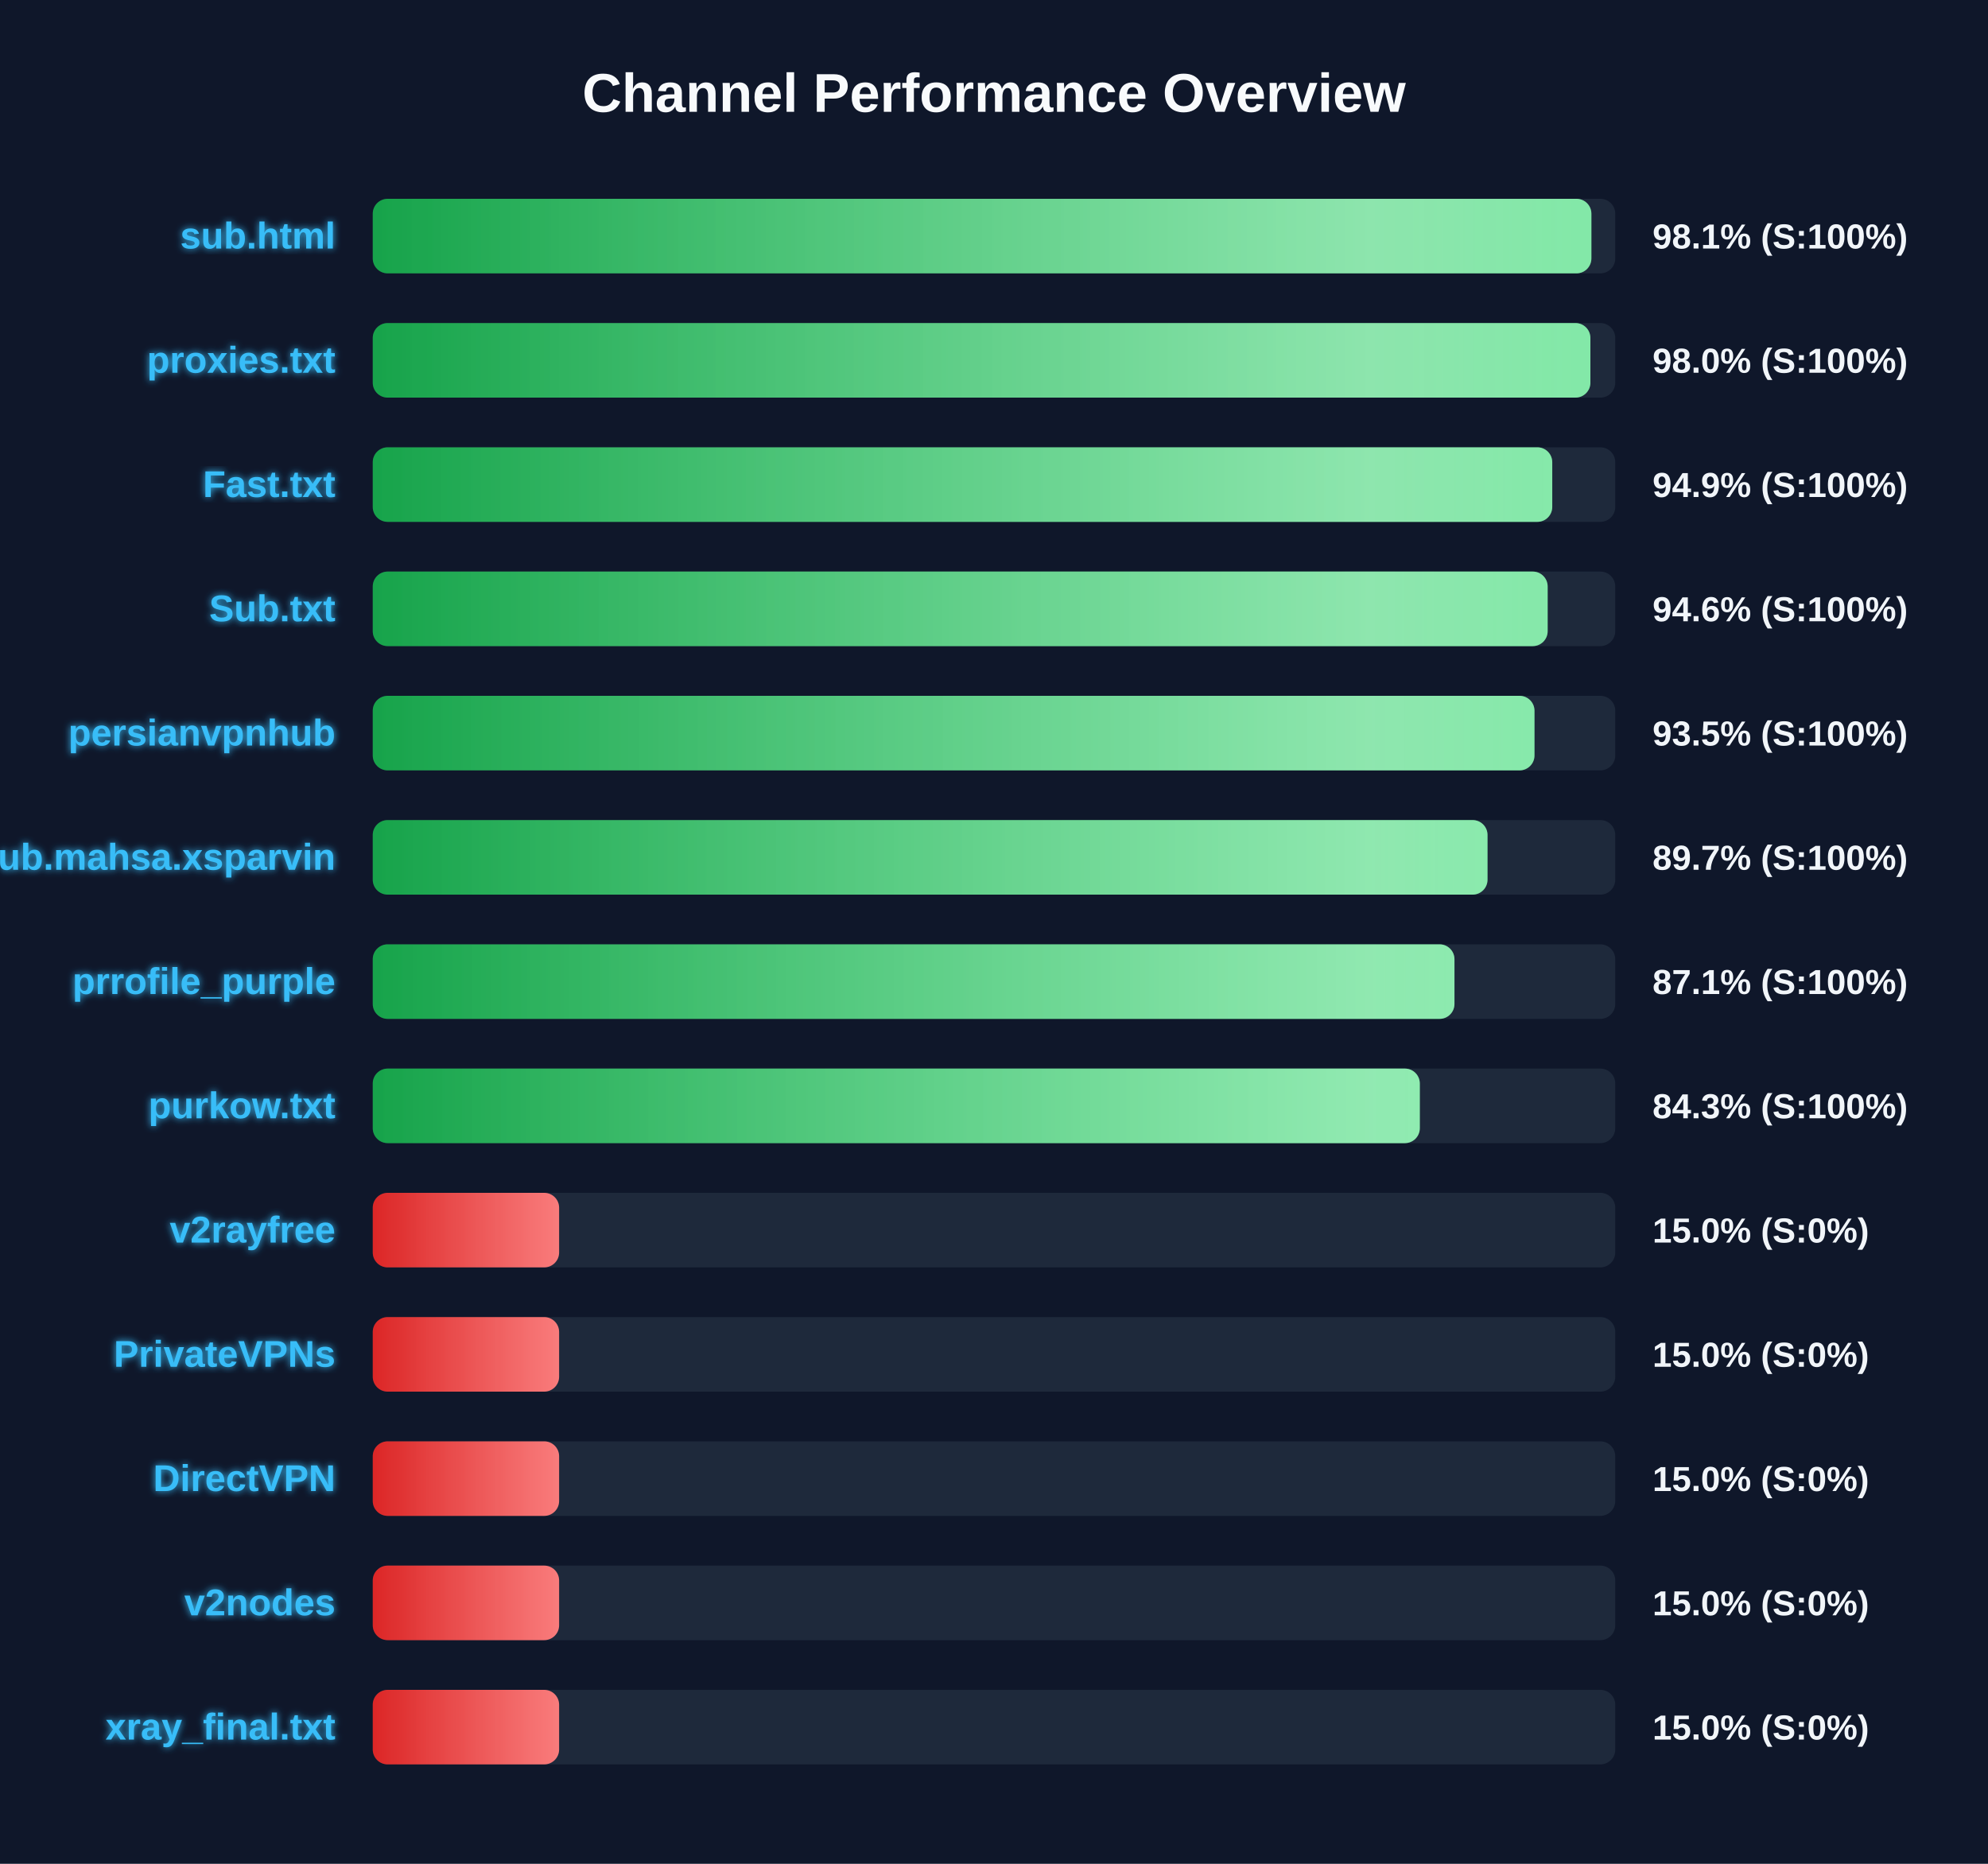
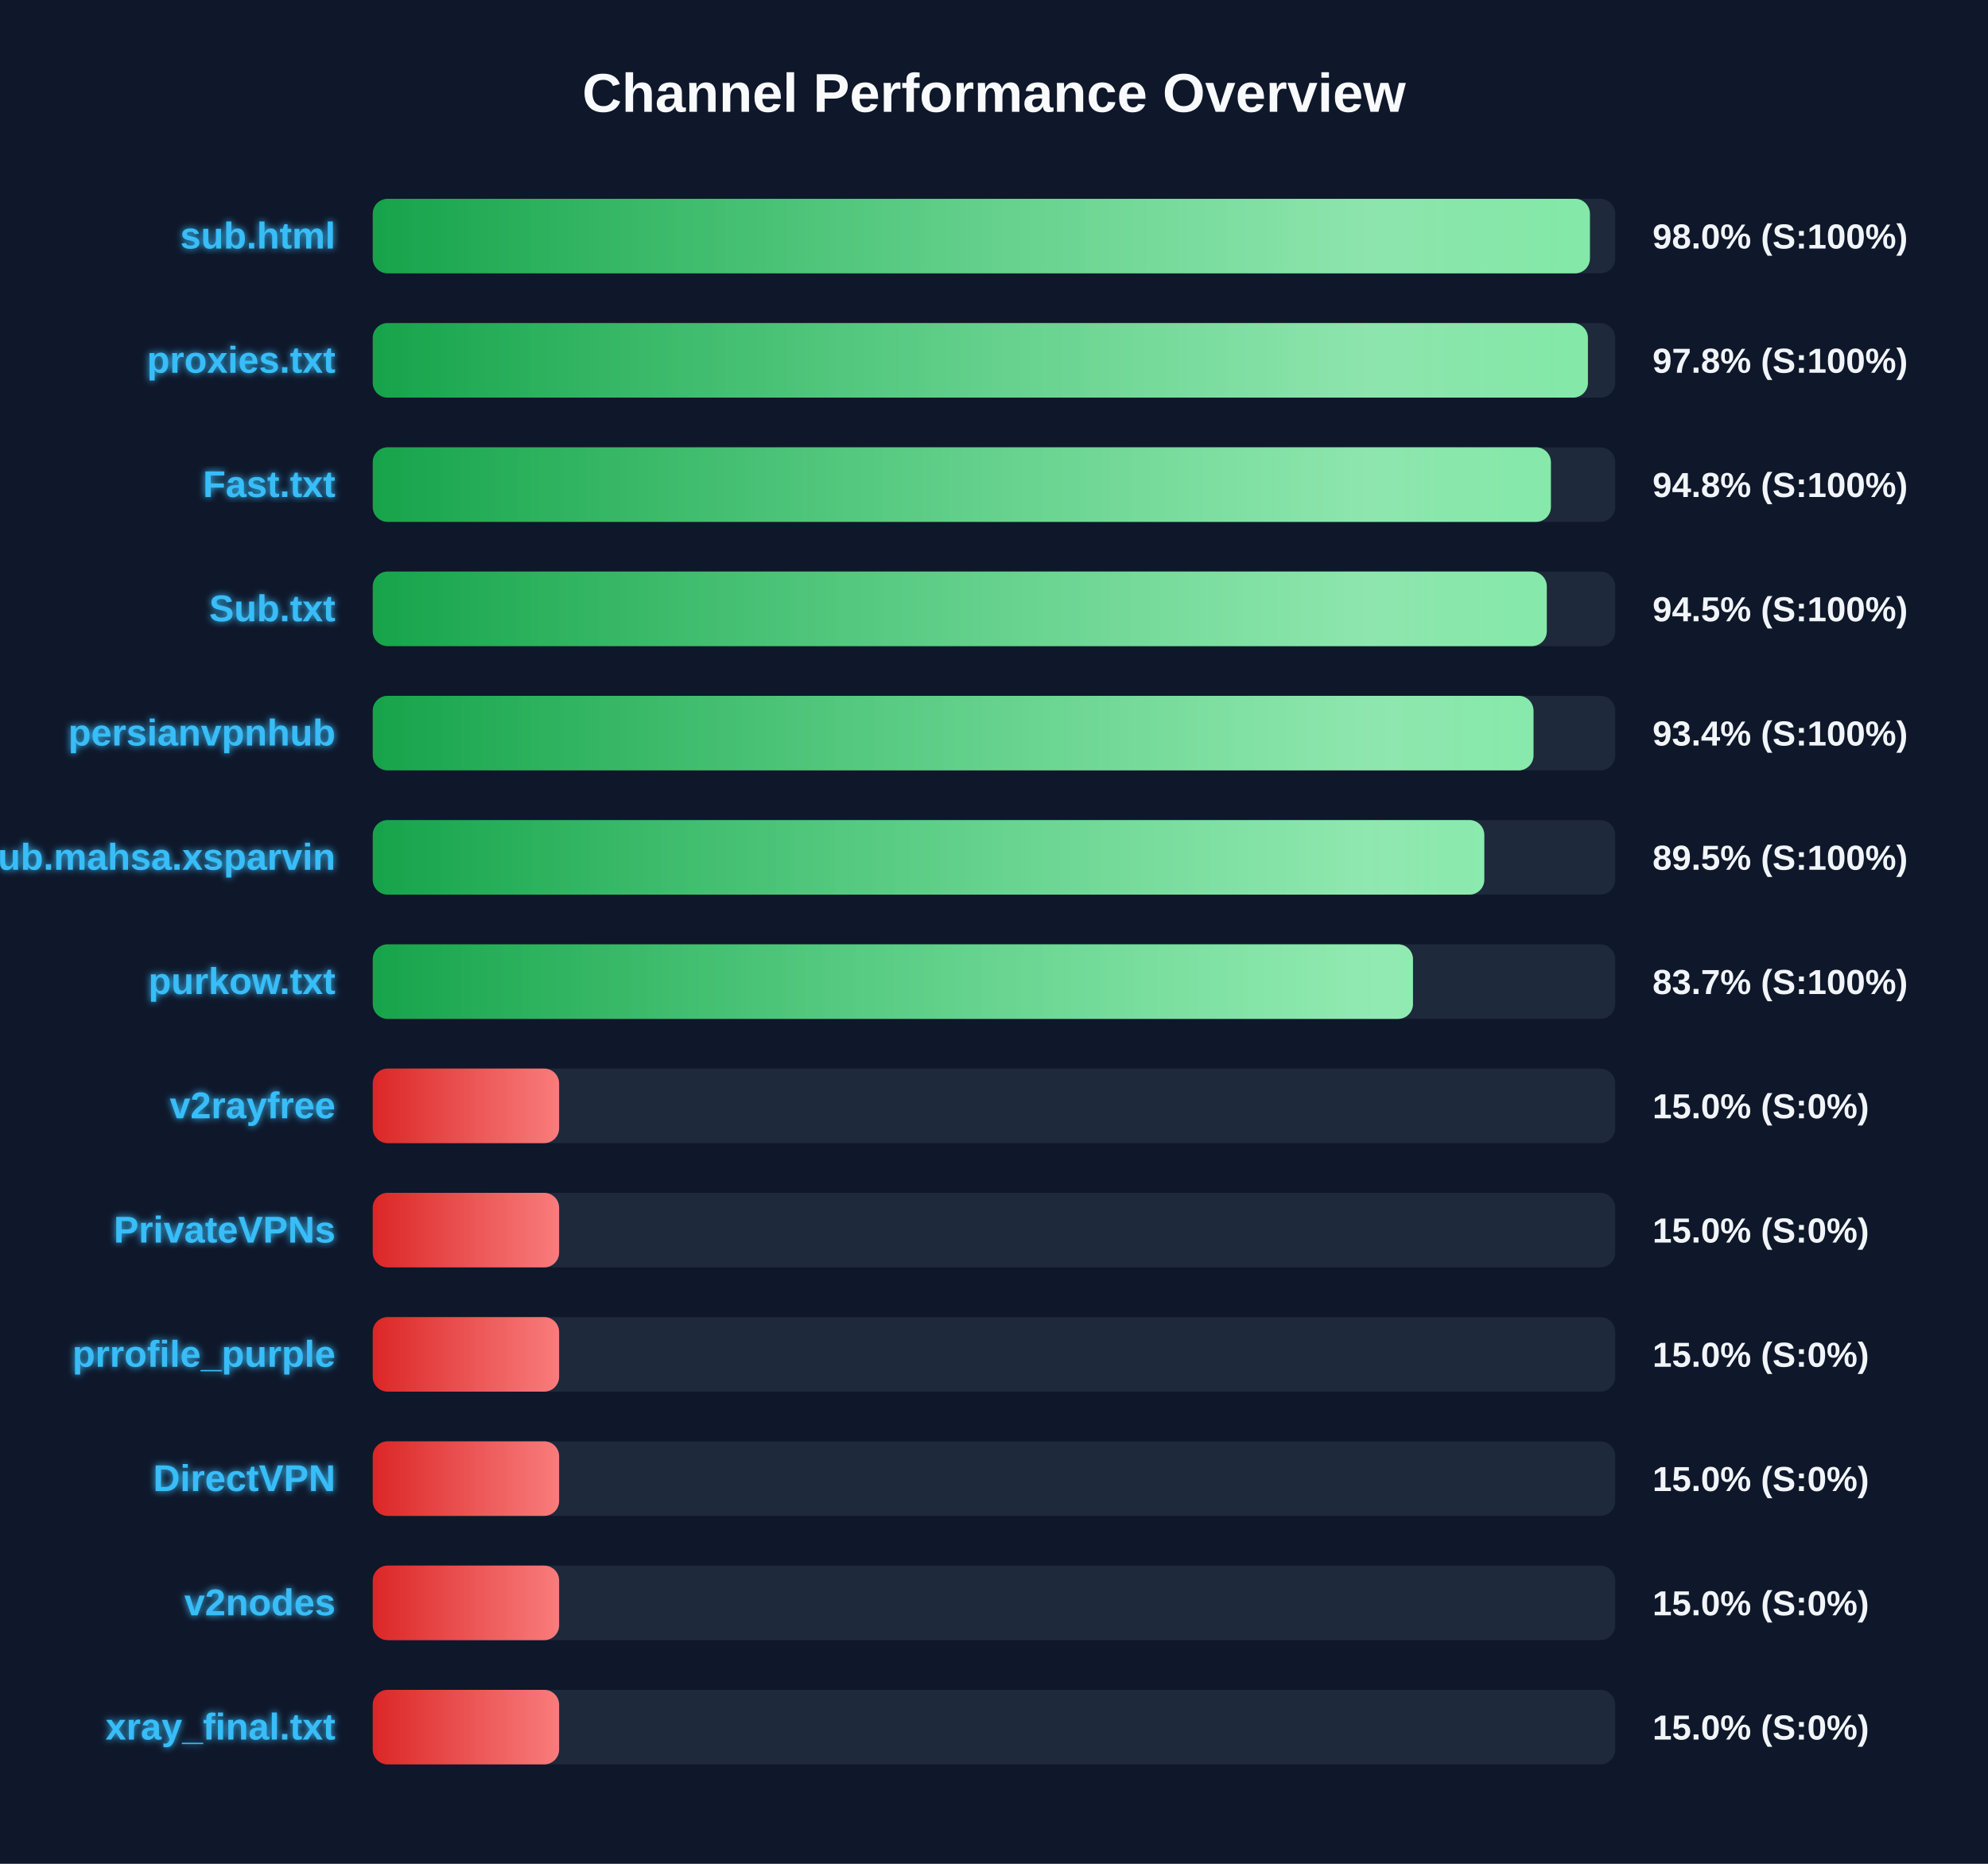
<svg xmlns="http://www.w3.org/2000/svg" width="800" height="750" version="1.1">
  <defs>
    <linearGradient id="grad-green" x1="0%" y1="0%" x2="100%" y2="0%">
      <stop offset="0%" stop-color="#16a34a" />
      <stop offset="100%" stop-color="#4ade80" />
    </linearGradient>
    <linearGradient id="grad-yellow" x1="0%" y1="0%" x2="100%" y2="0%">
      <stop offset="0%" stop-color="#ca8a04" />
      <stop offset="100%" stop-color="#fde047" />
    </linearGradient>
    <linearGradient id="grad-red" x1="0%" y1="0%" x2="100%" y2="0%">
      <stop offset="0%" stop-color="#dc2626" />
      <stop offset="100%" stop-color="#f87171" />
    </linearGradient>
    <linearGradient id="shimmer" x1="0%" y1="0%" x2="100%" y2="0%">
      <stop offset="0%" stop-color="rgba(255,255,255,0)" />
      <stop offset="50%" stop-color="rgba(255,255,255,0.4)" />
      <stop offset="100%" stop-color="rgba(255,255,255,0)" />
    </linearGradient>
    <filter id="glow" x="-20%" y="-20%" width="140%" height="140%">
      <feGaussianBlur stdDeviation="1.5" result="blur" />
      <feComposite in="SourceGraphic" in2="blur" operator="over" />
    </filter>
  </defs>
  <style>
        .bg-rect { fill: #0f172a; }
        .title { font: bold 22px 'Segoe UI', Arial, sans-serif; fill: #f8fafc; }
        .row { font: bold 15px 'Segoe UI', Arial, sans-serif; fill: #38bdf8; filter: url(#glow); }
        .score { font: bold 14px 'Segoe UI', Arial, sans-serif; fill: #f1f5f9; }
        @keyframes shimmer-anim {
            0% { transform: translateX(-100%); }
            100% { transform: translateX(200%); }
        }
        .shimmer-rect {
            animation: shimmer-anim 2.5s infinite linear;
        }
    </style>
  <rect width="100%" height="100%" class="bg-rect" />
  <text x="400" y="45" text-anchor="middle" class="title">Channel Performance Overview</text>
  <rect x="150" y="80" width="500" height="30" fill="#1e293b" rx="6" />
  <clipPath id="clip-0">
-     <rect x="150" y="80" width="490.4" height="30" rx="6" />
+     <rect x="150" y="80" width="489.8" height="30" rx="6" />
  </clipPath>
-   <rect x="150" y="80" width="490.4" height="30" fill="url(#grad-green)" rx="6" />
+   <rect x="150" y="80" width="489.8" height="30" fill="url(#grad-green)" rx="6" />
  <g clip-path="url(#clip-0)">
    <rect x="150" y="80" width="100%" height="30" fill="url(#shimmer)" class="shimmer-rect" />
  </g>
  <text x="135" y="100" text-anchor="end" class="row">sub.html</text>
-   <text x="665" y="100" text-anchor="start" class="score">98.1% (S:100%)</text>
+   <text x="665" y="100" text-anchor="start" class="score">98.0% (S:100%)</text>
  <rect x="150" y="130" width="500" height="30" fill="#1e293b" rx="6" />
  <clipPath id="clip-1">
-     <rect x="150" y="130" width="490.0" height="30" rx="6" />
+     <rect x="150" y="130" width="489.0" height="30" rx="6" />
  </clipPath>
-   <rect x="150" y="130" width="490.0" height="30" fill="url(#grad-green)" rx="6" />
+   <rect x="150" y="130" width="489.0" height="30" fill="url(#grad-green)" rx="6" />
  <g clip-path="url(#clip-1)">
    <rect x="150" y="130" width="100%" height="30" fill="url(#shimmer)" class="shimmer-rect" />
  </g>
  <text x="135" y="150" text-anchor="end" class="row">proxies.txt</text>
-   <text x="665" y="150" text-anchor="start" class="score">98.0% (S:100%)</text>
+   <text x="665" y="150" text-anchor="start" class="score">97.8% (S:100%)</text>
  <rect x="150" y="180" width="500" height="30" fill="#1e293b" rx="6" />
  <clipPath id="clip-2">
-     <rect x="150" y="180" width="474.65" height="30" rx="6" />
+     <rect x="150" y="180" width="474.1" height="30" rx="6" />
  </clipPath>
-   <rect x="150" y="180" width="474.65" height="30" fill="url(#grad-green)" rx="6" />
+   <rect x="150" y="180" width="474.1" height="30" fill="url(#grad-green)" rx="6" />
  <g clip-path="url(#clip-2)">
    <rect x="150" y="180" width="100%" height="30" fill="url(#shimmer)" class="shimmer-rect" />
  </g>
  <text x="135" y="200" text-anchor="end" class="row">Fast.txt</text>
-   <text x="665" y="200" text-anchor="start" class="score">94.9% (S:100%)</text>
+   <text x="665" y="200" text-anchor="start" class="score">94.8% (S:100%)</text>
  <rect x="150" y="230" width="500" height="30" fill="#1e293b" rx="6" />
  <clipPath id="clip-3">
-     <rect x="150" y="230" width="472.8" height="30" rx="6" />
+     <rect x="150" y="230" width="472.45" height="30" rx="6" />
  </clipPath>
-   <rect x="150" y="230" width="472.8" height="30" fill="url(#grad-green)" rx="6" />
+   <rect x="150" y="230" width="472.45" height="30" fill="url(#grad-green)" rx="6" />
  <g clip-path="url(#clip-3)">
    <rect x="150" y="230" width="100%" height="30" fill="url(#shimmer)" class="shimmer-rect" />
  </g>
  <text x="135" y="250" text-anchor="end" class="row">Sub.txt</text>
-   <text x="665" y="250" text-anchor="start" class="score">94.6% (S:100%)</text>
+   <text x="665" y="250" text-anchor="start" class="score">94.5% (S:100%)</text>
  <rect x="150" y="280" width="500" height="30" fill="#1e293b" rx="6" />
  <clipPath id="clip-4">
-     <rect x="150" y="280" width="467.5" height="30" rx="6" />
+     <rect x="150" y="280" width="467.1" height="30" rx="6" />
  </clipPath>
-   <rect x="150" y="280" width="467.5" height="30" fill="url(#grad-green)" rx="6" />
+   <rect x="150" y="280" width="467.1" height="30" fill="url(#grad-green)" rx="6" />
  <g clip-path="url(#clip-4)">
    <rect x="150" y="280" width="100%" height="30" fill="url(#shimmer)" class="shimmer-rect" />
  </g>
  <text x="135" y="300" text-anchor="end" class="row">persianvpnhub</text>
-   <text x="665" y="300" text-anchor="start" class="score">93.5% (S:100%)</text>
+   <text x="665" y="300" text-anchor="start" class="score">93.4% (S:100%)</text>
  <rect x="150" y="330" width="500" height="30" fill="#1e293b" rx="6" />
  <clipPath id="clip-5">
-     <rect x="150" y="330" width="448.6" height="30" rx="6" />
+     <rect x="150" y="330" width="447.3" height="30" rx="6" />
  </clipPath>
-   <rect x="150" y="330" width="448.6" height="30" fill="url(#grad-green)" rx="6" />
+   <rect x="150" y="330" width="447.3" height="30" fill="url(#grad-green)" rx="6" />
  <g clip-path="url(#clip-5)">
    <rect x="150" y="330" width="100%" height="30" fill="url(#shimmer)" class="shimmer-rect" />
  </g>
  <text x="135" y="350" text-anchor="end" class="row">Sub.mahsa.xsparvin</text>
-   <text x="665" y="350" text-anchor="start" class="score">89.7% (S:100%)</text>
+   <text x="665" y="350" text-anchor="start" class="score">89.5% (S:100%)</text>
  <rect x="150" y="380" width="500" height="30" fill="#1e293b" rx="6" />
  <clipPath id="clip-6">
-     <rect x="150" y="380" width="435.3" height="30" rx="6" />
+     <rect x="150" y="380" width="418.6" height="30" rx="6" />
  </clipPath>
-   <rect x="150" y="380" width="435.3" height="30" fill="url(#grad-green)" rx="6" />
+   <rect x="150" y="380" width="418.6" height="30" fill="url(#grad-green)" rx="6" />
  <g clip-path="url(#clip-6)">
    <rect x="150" y="380" width="100%" height="30" fill="url(#shimmer)" class="shimmer-rect" />
  </g>
-   <text x="135" y="400" text-anchor="end" class="row">prrofile_purple</text>
-   <text x="665" y="400" text-anchor="start" class="score">87.1% (S:100%)</text>
+   <text x="135" y="400" text-anchor="end" class="row">purkow.txt</text>
+   <text x="665" y="400" text-anchor="start" class="score">83.7% (S:100%)</text>
  <rect x="150" y="430" width="500" height="30" fill="#1e293b" rx="6" />
  <clipPath id="clip-7">
-     <rect x="150" y="430" width="421.35" height="30" rx="6" />
+     <rect x="150" y="430" width="75.0" height="30" rx="6" />
  </clipPath>
-   <rect x="150" y="430" width="421.35" height="30" fill="url(#grad-green)" rx="6" />
+   <rect x="150" y="430" width="75.0" height="30" fill="url(#grad-red)" rx="6" />
  <g clip-path="url(#clip-7)">
    <rect x="150" y="430" width="100%" height="30" fill="url(#shimmer)" class="shimmer-rect" />
  </g>
-   <text x="135" y="450" text-anchor="end" class="row">purkow.txt</text>
-   <text x="665" y="450" text-anchor="start" class="score">84.3% (S:100%)</text>
+   <text x="135" y="450" text-anchor="end" class="row">v2rayfree</text>
+   <text x="665" y="450" text-anchor="start" class="score">15.0% (S:0%)</text>
  <rect x="150" y="480" width="500" height="30" fill="#1e293b" rx="6" />
  <clipPath id="clip-8">
    <rect x="150" y="480" width="75.0" height="30" rx="6" />
  </clipPath>
  <rect x="150" y="480" width="75.0" height="30" fill="url(#grad-red)" rx="6" />
  <g clip-path="url(#clip-8)">
    <rect x="150" y="480" width="100%" height="30" fill="url(#shimmer)" class="shimmer-rect" />
  </g>
-   <text x="135" y="500" text-anchor="end" class="row">v2rayfree</text>
+   <text x="135" y="500" text-anchor="end" class="row">PrivateVPNs</text>
  <text x="665" y="500" text-anchor="start" class="score">15.0% (S:0%)</text>
  <rect x="150" y="530" width="500" height="30" fill="#1e293b" rx="6" />
  <clipPath id="clip-9">
    <rect x="150" y="530" width="75.0" height="30" rx="6" />
  </clipPath>
  <rect x="150" y="530" width="75.0" height="30" fill="url(#grad-red)" rx="6" />
  <g clip-path="url(#clip-9)">
    <rect x="150" y="530" width="100%" height="30" fill="url(#shimmer)" class="shimmer-rect" />
  </g>
-   <text x="135" y="550" text-anchor="end" class="row">PrivateVPNs</text>
+   <text x="135" y="550" text-anchor="end" class="row">prrofile_purple</text>
  <text x="665" y="550" text-anchor="start" class="score">15.0% (S:0%)</text>
  <rect x="150" y="580" width="500" height="30" fill="#1e293b" rx="6" />
  <clipPath id="clip-10">
    <rect x="150" y="580" width="75.0" height="30" rx="6" />
  </clipPath>
  <rect x="150" y="580" width="75.0" height="30" fill="url(#grad-red)" rx="6" />
  <g clip-path="url(#clip-10)">
    <rect x="150" y="580" width="100%" height="30" fill="url(#shimmer)" class="shimmer-rect" />
  </g>
  <text x="135" y="600" text-anchor="end" class="row">DirectVPN</text>
  <text x="665" y="600" text-anchor="start" class="score">15.0% (S:0%)</text>
  <rect x="150" y="630" width="500" height="30" fill="#1e293b" rx="6" />
  <clipPath id="clip-11">
    <rect x="150" y="630" width="75.0" height="30" rx="6" />
  </clipPath>
  <rect x="150" y="630" width="75.0" height="30" fill="url(#grad-red)" rx="6" />
  <g clip-path="url(#clip-11)">
    <rect x="150" y="630" width="100%" height="30" fill="url(#shimmer)" class="shimmer-rect" />
  </g>
  <text x="135" y="650" text-anchor="end" class="row">v2nodes</text>
  <text x="665" y="650" text-anchor="start" class="score">15.0% (S:0%)</text>
  <rect x="150" y="680" width="500" height="30" fill="#1e293b" rx="6" />
  <clipPath id="clip-12">
    <rect x="150" y="680" width="75.0" height="30" rx="6" />
  </clipPath>
  <rect x="150" y="680" width="75.0" height="30" fill="url(#grad-red)" rx="6" />
  <g clip-path="url(#clip-12)">
    <rect x="150" y="680" width="100%" height="30" fill="url(#shimmer)" class="shimmer-rect" />
  </g>
  <text x="135" y="700" text-anchor="end" class="row">xray_final.txt</text>
  <text x="665" y="700" text-anchor="start" class="score">15.0% (S:0%)</text>
</svg>
